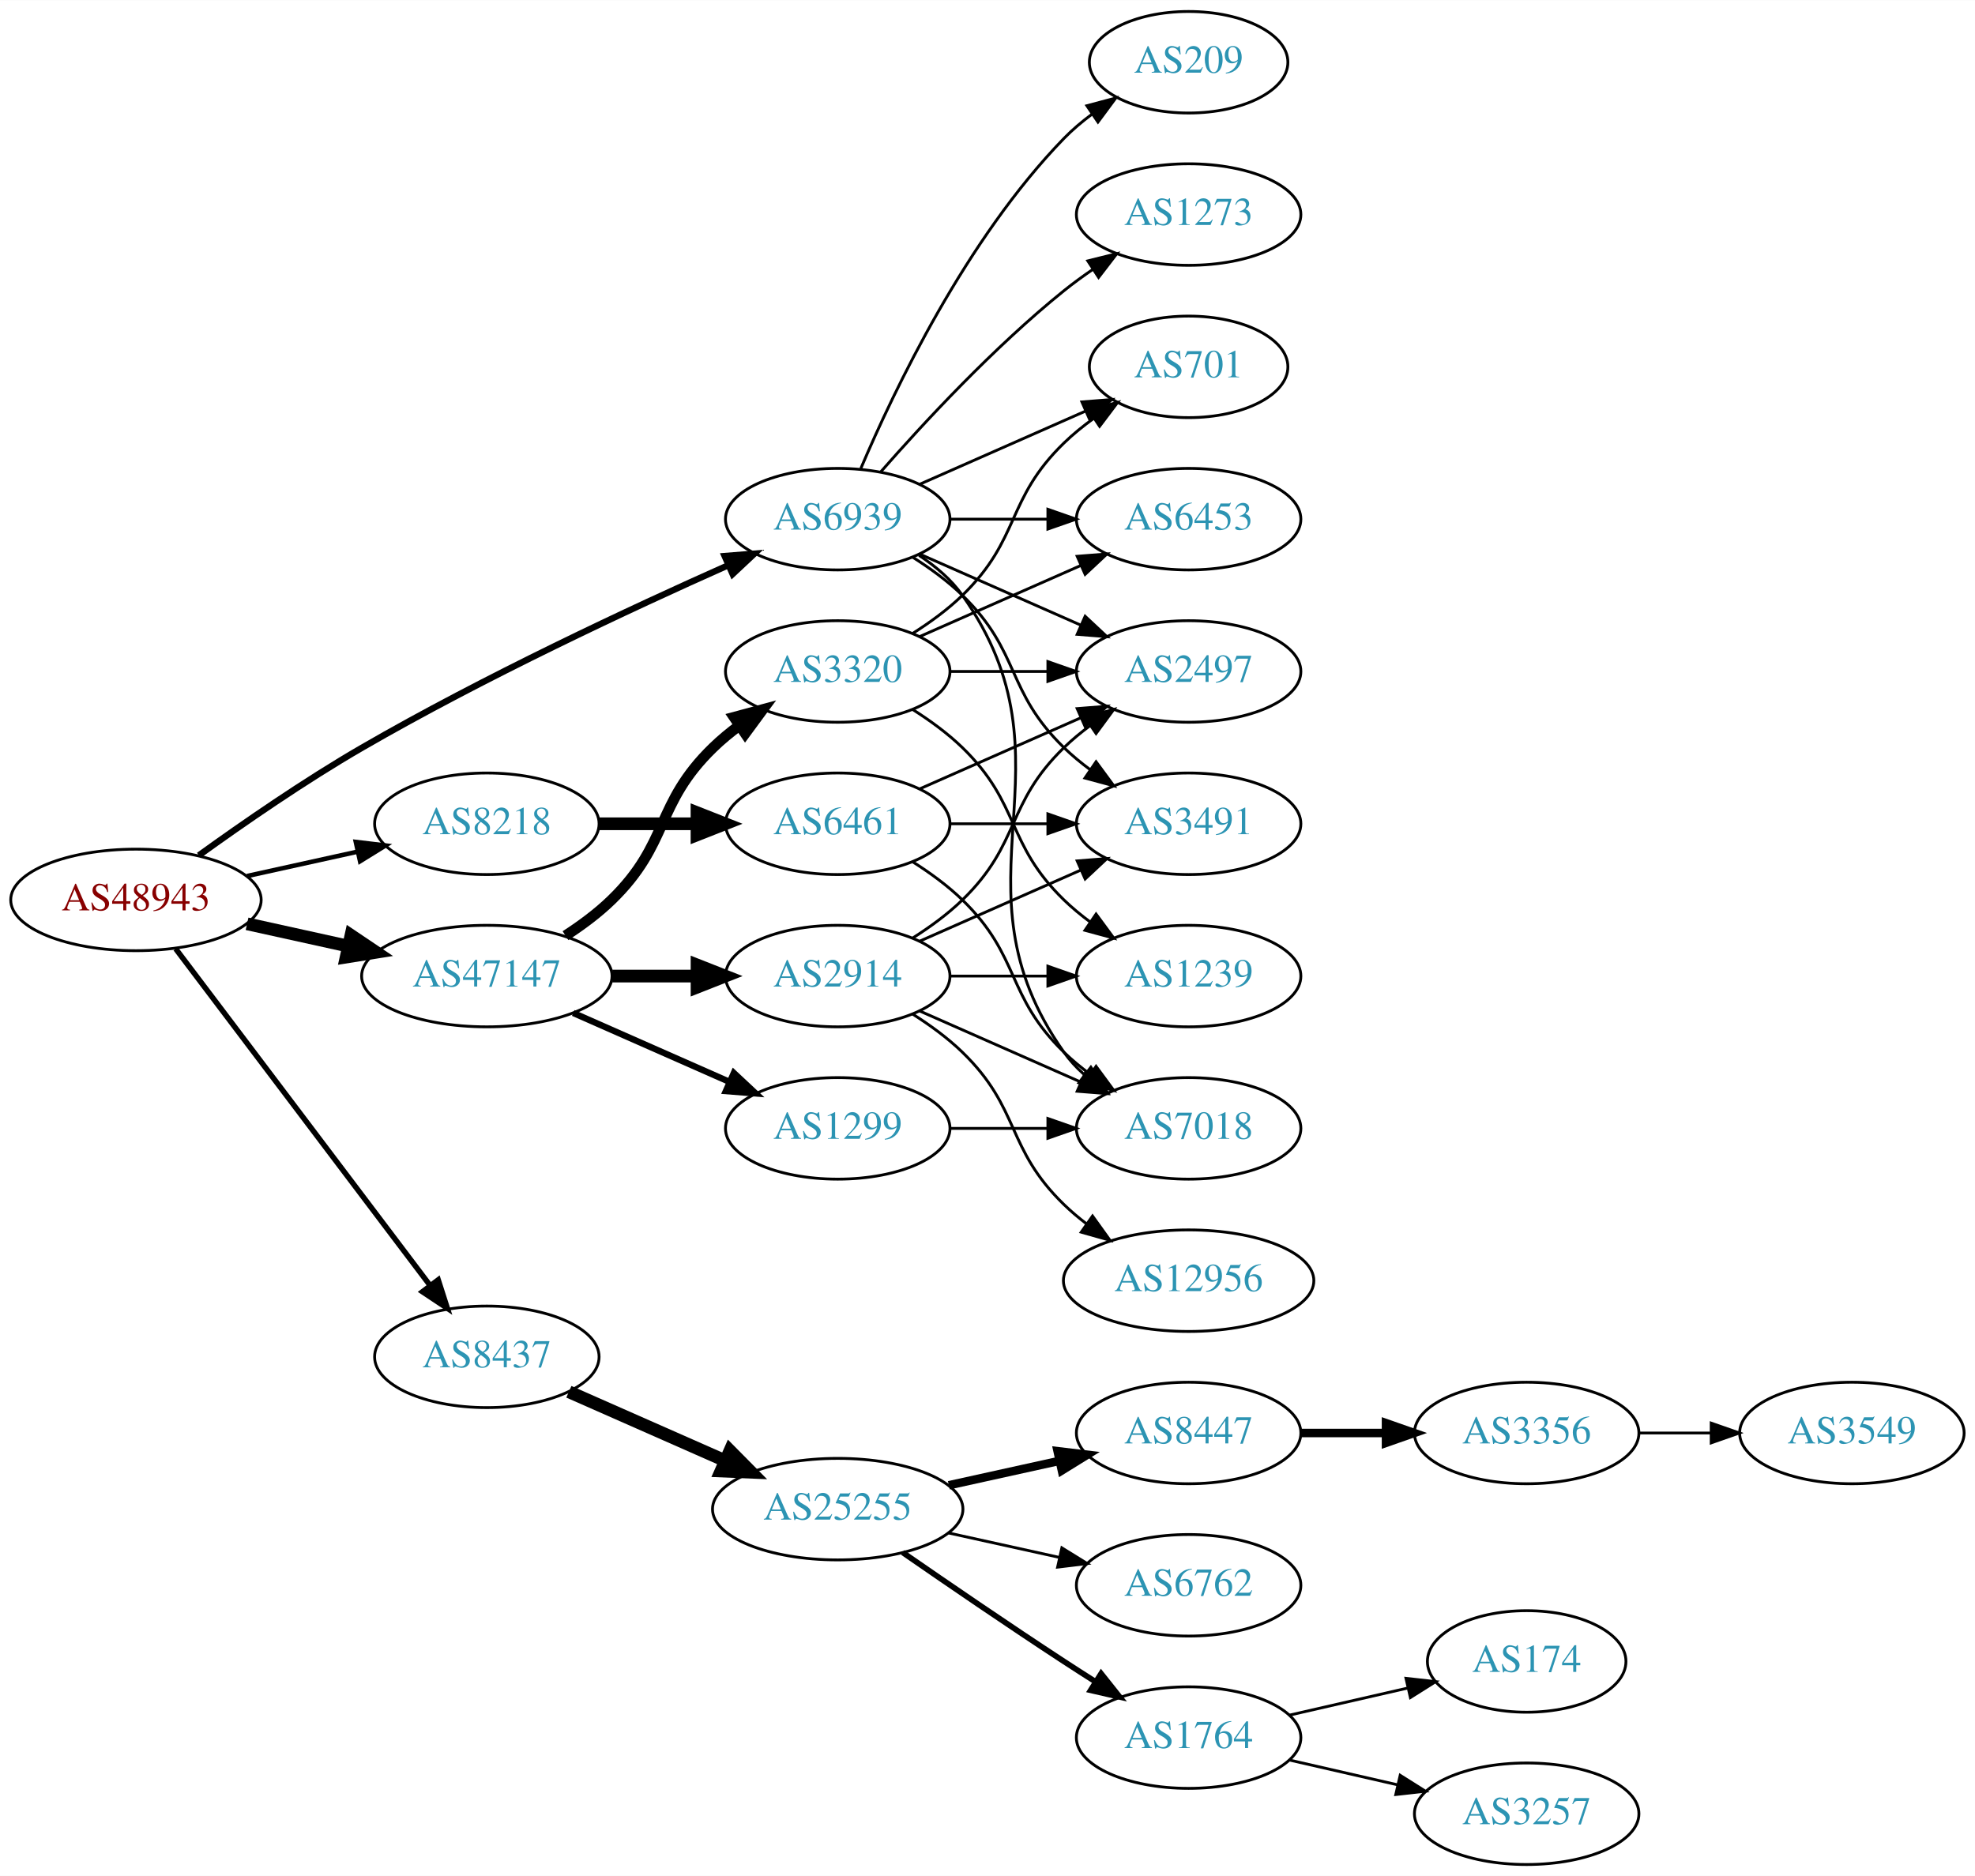
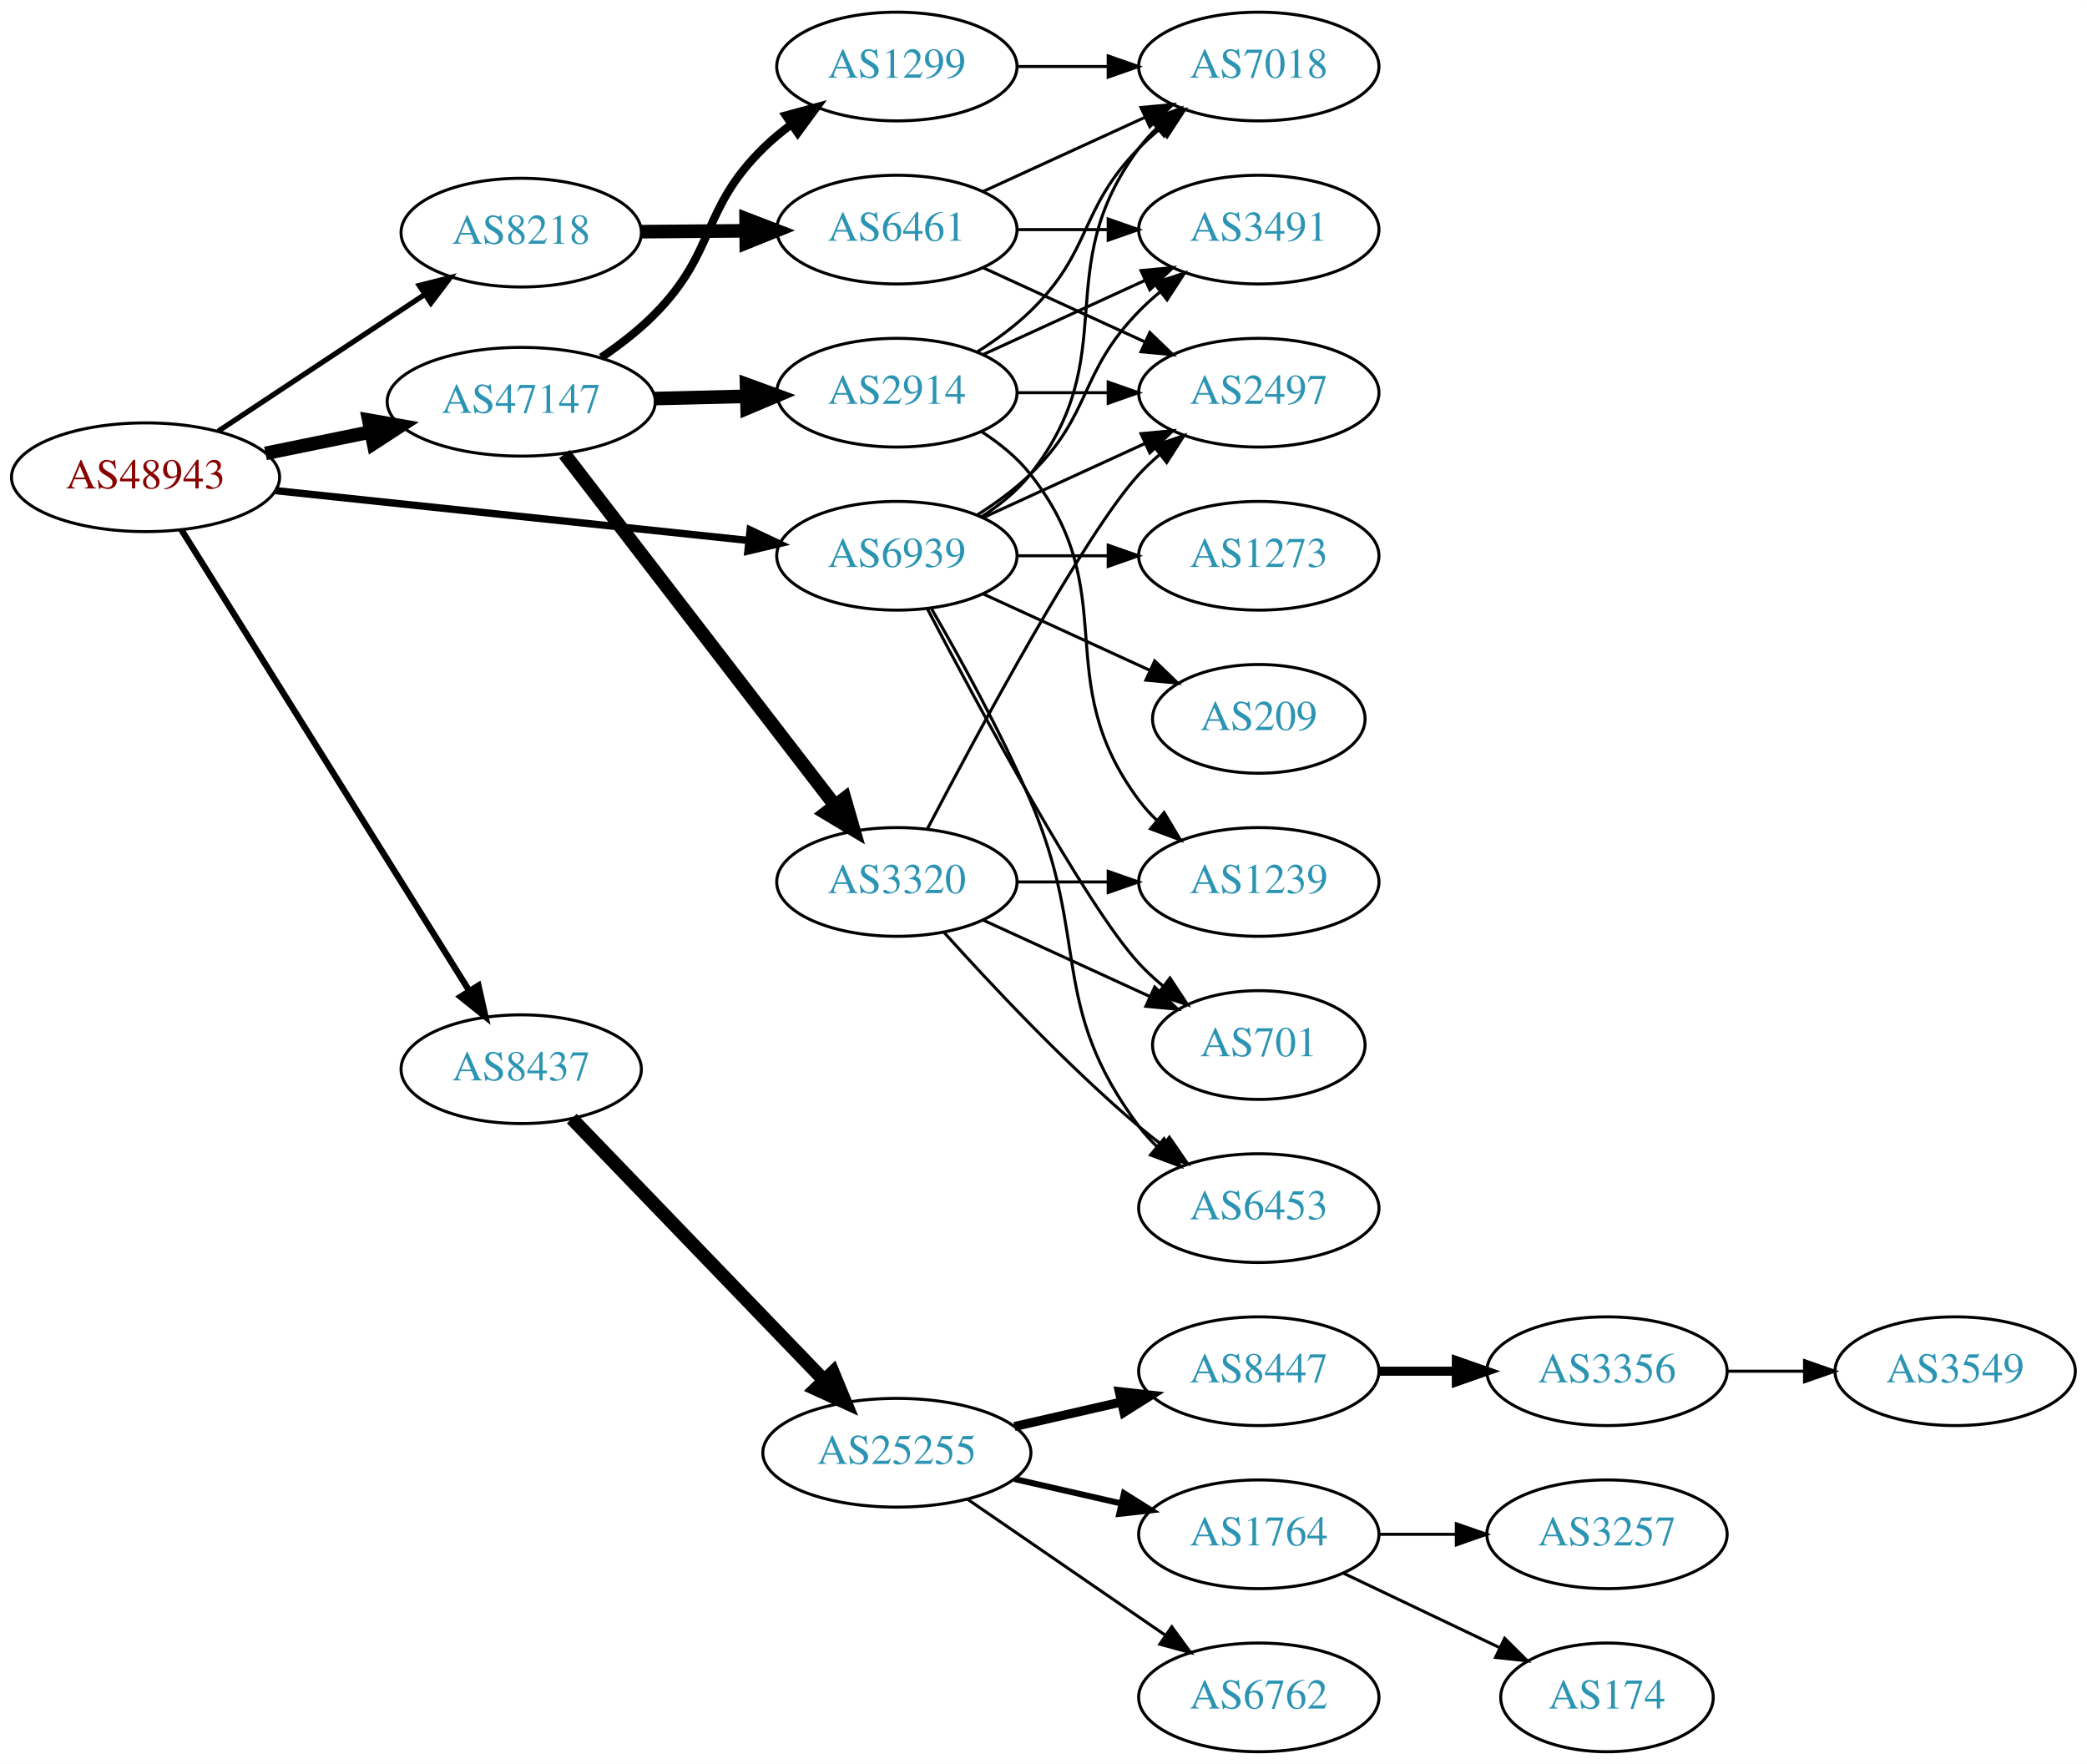
- <svg xmlns="http://www.w3.org/2000/svg" xmlns:xlink="http://www.w3.org/1999/xlink" width="700pt" height="665pt" viewBox="0.00 0.00 700.15 665.00">
-   <g id="graph0" class="graph" transform="scale(1 1) rotate(0) translate(4 661)">
-     <polygon fill="white" stroke="none" points="-4,4 -4,-661 696.155,-661 696.155,4 -4,4" />
+ <svg xmlns="http://www.w3.org/2000/svg" xmlns:xlink="http://www.w3.org/1999/xlink" width="691pt" height="584pt" viewBox="0.00 0.00 691.06 584.00">
+   <g id="graph0" class="graph" transform="scale(1 1) rotate(0) translate(4 580)">
+     <polygon fill="white" stroke="none" points="-4,4 -4,-580 687.055,-580 687.055,4 -4,4" />
    <g id="node1" class="node">
      <g id="a_node1">
        <a xlink:href="/asn/48943" xlink:title="AS48943 ~ KAPPER NETWORK-COMMUNICATIONS GmbH [AT]">
-           <ellipse fill="#ffffff" stroke="black" cx="44.196" cy="-342" rx="44.393" ry="18" />
-           <text text-anchor="middle" x="44.196" y="-338.3" font-family="Times,serif" font-size="14.00" fill="#880000">AS48943</text>
+           <ellipse fill="#ffffff" stroke="black" cx="44.196" cy="-422" rx="44.393" ry="18" />
+           <text text-anchor="middle" x="44.196" y="-418.3" font-family="Times,serif" font-size="14.00" fill="#880000">AS48943</text>
        </a>
      </g>
    </g>
    <g id="node2" class="node">
      <g id="a_node2">
        <a xlink:href="/asn/8218" xlink:title="AS8218 ~ legacy Neotelecoms [FR]">
-           <ellipse fill="#ffffff" stroke="black" cx="168.588" cy="-369" rx="39.794" ry="18" />
-           <text text-anchor="middle" x="168.588" y="-365.3" font-family="Times,serif" font-size="14.00" fill="#2c94b3">AS8218</text>
+           <ellipse fill="#ffffff" stroke="black" cx="168.588" cy="-503" rx="39.794" ry="18" />
+           <text text-anchor="middle" x="168.588" y="-499.3" font-family="Times,serif" font-size="14.00" fill="#2c94b3">AS8218</text>
        </a>
      </g>
    </g>
    <g id="edge1" class="edge">
-       <path fill="none" stroke="black" stroke-width="1.607" d="M83.586,-350.469C95.977,-353.202 109.824,-356.257 122.644,-359.085" />
-       <polygon fill="black" stroke="black" stroke-width="1.607" points="122.14,-362.558 132.659,-361.295 123.648,-355.722 122.14,-362.558" />
+       <path fill="none" stroke="black" stroke-width="1.731" d="M68.217,-437.235C87.571,-450.044 115.406,-468.466 136.696,-482.555" />
+       <polygon fill="black" stroke="black" stroke-width="1.731" points="134.813,-485.506 145.084,-488.107 138.676,-479.669 134.813,-485.506" />
    </g>
    <g id="node3" class="node">
      <g id="a_node3">
        <a xlink:href="/asn/8437" xlink:title="AS8437 ~ Hutchison Drei Austria GmbH [AT]">
-           <ellipse fill="#ffffff" stroke="black" cx="168.588" cy="-180" rx="39.794" ry="18" />
-           <text text-anchor="middle" x="168.588" y="-176.3" font-family="Times,serif" font-size="14.00" fill="#2c94b3">AS8437</text>
+           <ellipse fill="#ffffff" stroke="black" cx="168.588" cy="-226" rx="39.794" ry="18" />
+           <text text-anchor="middle" x="168.588" y="-222.3" font-family="Times,serif" font-size="14.00" fill="#2c94b3">AS8437</text>
        </a>
      </g>
    </g>
    <g id="edge2" class="edge">
-       <path fill="none" stroke="black" stroke-width="1.929" d="M58.294,-324.663C79.919,-296.04 123.19,-238.767 148.312,-205.514" />
-       <polygon fill="black" stroke="black" stroke-width="1.929" points="151.349,-207.301 154.584,-197.212 145.764,-203.081 151.349,-207.301" />
+       <path fill="none" stroke="black" stroke-width="2.077" d="M56.058,-404.606C77.65,-370.027 126.069,-292.489 151.417,-251.896" />
+       <polygon fill="black" stroke="black" stroke-width="2.077" points="154.423,-253.691 156.751,-243.355 148.486,-249.983 154.423,-253.691" />
    </g>
    <g id="node4" class="node">
      <g id="a_node4">
        <a xlink:href="/asn/47147" xlink:title="AS47147 ~ ANEXIA Internetdienstleistungs GmbH [AT]">
-           <ellipse fill="#ffffff" stroke="black" cx="168.588" cy="-315" rx="44.393" ry="18" />
-           <text text-anchor="middle" x="168.588" y="-311.3" font-family="Times,serif" font-size="14.00" fill="#2c94b3">AS47147</text>
+           <ellipse fill="#ffffff" stroke="black" cx="168.588" cy="-447" rx="44.393" ry="18" />
+           <text text-anchor="middle" x="168.588" y="-443.3" font-family="Times,serif" font-size="14.00" fill="#2c94b3">AS47147</text>
        </a>
      </g>
    </g>
    <g id="edge3" class="edge">
-       <path fill="none" stroke="black" stroke-width="4.5" d="M83.586,-333.531C94.978,-331.018 107.6,-328.233 119.525,-325.603" />
-       <polygon fill="black" stroke="black" stroke-width="4.5" points="120.418,-329.438 129.335,-323.439 118.721,-321.748 120.418,-329.438" />
+       <path fill="none" stroke="black" stroke-width="4.5" d="M83.922,-429.91C94.972,-432.167 107.157,-434.656 118.728,-437.02" />
+       <polygon fill="black" stroke="black" stroke-width="4.5" points="118.109,-440.912 128.694,-439.055 119.685,-433.196 118.109,-440.912" />
    </g>
    <g id="node5" class="node">
      <g id="a_node5">
        <a xlink:href="/asn/6939" xlink:title="AS6939 ~ Hurricane Electric LLC [US]">
-           <ellipse fill="#ffffff" stroke="black" cx="292.98" cy="-477" rx="39.794" ry="18" />
-           <text text-anchor="middle" x="292.98" y="-473.3" font-family="Times,serif" font-size="14.00" fill="#2c94b3">AS6939</text>
+           <ellipse fill="#ffffff" stroke="black" cx="292.98" cy="-396" rx="39.794" ry="18" />
+           <text text-anchor="middle" x="292.98" y="-392.3" font-family="Times,serif" font-size="14.00" fill="#2c94b3">AS6939</text>
        </a>
      </g>
    </g>
    <g id="edge4" class="edge">
-       <path fill="none" stroke="black" stroke-width="2.25" d="M66.486,-357.789C82.118,-369.065 104.08,-384.253 124.392,-396 167.606,-420.992 219.689,-445.316 254.203,-460.678" />
-       <polygon fill="black" stroke="black" stroke-width="2.25" points="252.889,-463.924 263.45,-464.767 255.72,-457.522 252.889,-463.924" />
+       <path fill="none" stroke="black" stroke-width="2.423" d="M87.06,-417.589C130.437,-413.019 198.144,-405.886 243.739,-401.082" />
+       <polygon fill="black" stroke="black" stroke-width="2.423" points="244.391,-404.533 253.97,-400.005 243.658,-397.572 244.391,-404.533" />
    </g>
    <g id="node6" class="node">
      <g id="a_node6">
        <a xlink:href="/asn/6461" xlink:title="AS6461 ~ Zayo Bandwidth [US]">
-           <ellipse fill="#ffffff" stroke="black" cx="292.98" cy="-369" rx="39.794" ry="18" />
-           <text text-anchor="middle" x="292.98" y="-365.3" font-family="Times,serif" font-size="14.00" fill="#2c94b3">AS6461</text>
+           <ellipse fill="#ffffff" stroke="black" cx="292.98" cy="-504" rx="39.794" ry="18" />
+           <text text-anchor="middle" x="292.98" y="-500.3" font-family="Times,serif" font-size="14.00" fill="#2c94b3">AS6461</text>
        </a>
      </g>
    </g>
    <g id="edge5" class="edge">
-       <path fill="none" stroke="black" stroke-width="4.5" d="M208.314,-369C219.252,-369 231.303,-369 242.769,-369" />
-       <polygon fill="black" stroke="black" stroke-width="4.5" points="243.087,-372.938 253.087,-369 243.087,-365.063 243.087,-372.938" />
+       <path fill="none" stroke="black" stroke-width="4.5" d="M208.314,-503.316C219.252,-503.406 231.303,-503.504 242.769,-503.598" />
+       <polygon fill="black" stroke="black" stroke-width="4.5" points="243.055,-507.538 253.087,-503.682 243.119,-499.663 243.055,-507.538" />
    </g>
    <g id="node10" class="node">
      <g id="a_node10">
        <a xlink:href="/asn/25255" xlink:title="AS25255 ~ ==&gt; TELE2 AUSTRIA &lt;== [AT]">
-           <ellipse fill="#ffffff" stroke="black" cx="292.98" cy="-126" rx="44.393" ry="18" />
-           <text text-anchor="middle" x="292.98" y="-122.3" font-family="Times,serif" font-size="14.00" fill="#2c94b3">AS25255</text>
+           <ellipse fill="#ffffff" stroke="black" cx="292.98" cy="-99" rx="44.393" ry="18" />
+           <text text-anchor="middle" x="292.98" y="-95.3" font-family="Times,serif" font-size="14.00" fill="#2c94b3">AS25255</text>
        </a>
      </g>
    </g>
    <g id="edge9" class="edge">
-       <path fill="none" stroke="black" stroke-width="4.5" d="M197.667,-167.611C213.984,-160.413 234.794,-151.231 252.714,-143.325" />
-       <polygon fill="black" stroke="black" stroke-width="4.5" points="254.765,-146.723 262.325,-139.084 251.586,-139.518 254.765,-146.723" />
+       <path fill="none" stroke="black" stroke-width="4.5" d="M185.338,-209.657C206.519,-187.679 244.339,-148.435 268.78,-123.074" />
+       <polygon fill="black" stroke="black" stroke-width="4.5" points="271.798,-125.616 275.902,-115.684 266.128,-120.152 271.798,-125.616" />
    </g>
    <g id="node18" class="node">
      <g id="a_node18">
        <a xlink:href="/asn/1299" xlink:title="AS1299 ~ Telia Carrier [EU]">
-           <ellipse fill="#ffffff" stroke="black" cx="292.98" cy="-261" rx="39.794" ry="18" />
-           <text text-anchor="middle" x="292.98" y="-257.3" font-family="Times,serif" font-size="14.00" fill="#2c94b3">AS1299</text>
+           <ellipse fill="#ffffff" stroke="black" cx="292.98" cy="-558" rx="39.794" ry="18" />
+           <text text-anchor="middle" x="292.98" y="-554.3" font-family="Times,serif" font-size="14.00" fill="#2c94b3">AS1299</text>
        </a>
      </g>
    </g>
    <g id="edge17" class="edge">
-       <path fill="none" stroke="black" stroke-width="2.25" d="M199.216,-301.928C215.81,-294.607 236.67,-285.403 254.403,-277.579" />
-       <polygon fill="black" stroke="black" stroke-width="2.25" points="256.151,-280.634 263.887,-273.395 253.325,-274.23 256.151,-280.634" />
+       <path fill="none" stroke="black" stroke-width="2.7" d="M195.112,-461.679C201.275,-465.864 207.578,-470.732 212.784,-476 233.322,-496.779 227.911,-510.559 248.784,-531 251.618,-533.775 254.784,-536.406 258.08,-538.859" />
+       <polygon fill="black" stroke="black" stroke-width="2.7" points="256.193,-541.808 266.422,-544.568 260.146,-536.032 256.193,-541.808" />
    </g>
    <g id="node19" class="node">
      <g id="a_node19">
        <a xlink:href="/asn/2914" xlink:title="AS2914 ~ NTT America, Inc. [US]">
-           <ellipse fill="#ffffff" stroke="black" cx="292.98" cy="-315" rx="39.794" ry="18" />
-           <text text-anchor="middle" x="292.98" y="-311.3" font-family="Times,serif" font-size="14.00" fill="#2c94b3">AS2914</text>
+           <ellipse fill="#ffffff" stroke="black" cx="292.98" cy="-450" rx="39.794" ry="18" />
+           <text text-anchor="middle" x="292.98" y="-446.3" font-family="Times,serif" font-size="14.00" fill="#2c94b3">AS2914</text>
        </a>
      </g>
    </g>
    <g id="edge18" class="edge">
-       <path fill="none" stroke="black" stroke-width="4.5" d="M213.084,-315C222.773,-315 233.11,-315 243.002,-315" />
-       <polygon fill="black" stroke="black" stroke-width="4.5" points="243.105,-318.938 253.105,-315 243.105,-311.063 243.105,-318.938" />
+       <path fill="none" stroke="black" stroke-width="4.5" d="M212.739,-448.058C222.546,-448.298 233.033,-448.555 243.061,-448.801" />
+       <polygon fill="black" stroke="black" stroke-width="4.5" points="243.203,-452.743 253.297,-449.052 243.396,-444.87 243.203,-452.743" />
    </g>
    <g id="node20" class="node">
      <g id="a_node20">
        <a xlink:href="/asn/3320" xlink:title="AS3320 ~ DTAG [DE]">
-           <ellipse fill="#ffffff" stroke="black" cx="292.98" cy="-423" rx="39.794" ry="18" />
-           <text text-anchor="middle" x="292.98" y="-419.3" font-family="Times,serif" font-size="14.00" fill="#2c94b3">AS3320</text>
+           <ellipse fill="#ffffff" stroke="black" cx="292.98" cy="-288" rx="39.794" ry="18" />
+           <text text-anchor="middle" x="292.98" y="-284.3" font-family="Times,serif" font-size="14.00" fill="#2c94b3">AS3320</text>
        </a>
      </g>
    </g>
    <g id="edge19" class="edge">
-       <path fill="none" stroke="black" stroke-width="3.75" d="M196.472,-329.329C202.196,-333.036 207.962,-337.318 212.784,-342 233.478,-362.094 228.091,-375.906 248.784,-396 251.629,-398.763 254.803,-401.386 258.103,-403.834" />
-       <polygon fill="black" stroke="black" stroke-width="3.75" points="256.22,-406.786 266.451,-409.538 260.169,-401.006 256.22,-406.786" />
+       <path fill="none" stroke="black" stroke-width="4.5" d="M182.919,-429.682C204.531,-401.605 247.318,-346.021 272.395,-313.443" />
+       <polygon fill="black" stroke="black" stroke-width="4.5" points="275.686,-315.623 278.666,-305.297 269.446,-310.82 275.686,-315.623" />
    </g>
    <g id="node7" class="node">
      <g id="a_node7">
        <a xlink:href="/asn/7018" xlink:title="AS7018 ~ AT&amp;T Services, Inc. [US]">
-           <ellipse fill="#ffffff" stroke="black" cx="417.373" cy="-261" rx="39.794" ry="18" />
-           <text text-anchor="middle" x="417.373" y="-257.3" font-family="Times,serif" font-size="14.00" fill="#2c94b3">AS7018</text>
+           <ellipse fill="#ffffff" stroke="black" cx="412.823" cy="-558" rx="39.794" ry="18" />
+           <text text-anchor="middle" x="412.823" y="-554.3" font-family="Times,serif" font-size="14.00" fill="#2c94b3">AS7018</text>
        </a>
      </g>
    </g>
    <g id="edge31" class="edge">
-       <path fill="none" stroke="black" d="M321.814,-464.162C327.629,-460.339 333.194,-455.633 337.176,-450 379.756,-389.775 330.597,-348.225 373.176,-288 375.168,-285.184 377.555,-282.599 380.171,-280.24" />
-       <polygon fill="black" stroke="black" points="382.723,-282.694 388.539,-273.838 378.47,-277.135 382.723,-282.694" />
+       <path fill="none" stroke="black" d="M320.952,-408.855C326.94,-412.72 332.8,-417.441 337.176,-423 368.475,-462.754 342.905,-490.458 373.176,-531 374.921,-533.336 376.928,-535.545 379.092,-537.617" />
+       <polygon fill="black" stroke="black" points="376.969,-540.405 386.892,-544.118 381.451,-535.027 376.969,-540.405" />
    </g>
    <g id="node8" class="node">
      <g id="a_node8">
-         <a xlink:href="/asn/2497" xlink:title="AS2497 ~ Internet Initiative Japan Inc. [JP]">
-           <ellipse fill="#ffffff" stroke="black" cx="417.373" cy="-423" rx="39.794" ry="18" />
-           <text text-anchor="middle" x="417.373" y="-419.3" font-family="Times,serif" font-size="14.00" fill="#2c94b3">AS2497</text>
-         </a>
-       </g>
-     </g>
-     <g id="edge35" class="edge">
-       <path fill="none" stroke="black" d="M322.06,-464.611C339.008,-457.134 360.805,-447.517 379.174,-439.412" />
-       <polygon fill="black" stroke="black" points="380.688,-442.57 388.424,-435.331 377.862,-436.166 380.688,-442.57" />
+         <a xlink:href="/asn/3491" xlink:title="AS3491 ~ PCCW Global, Inc. [US]">
+           <ellipse fill="#ffffff" stroke="black" cx="412.823" cy="-504" rx="39.794" ry="18" />
+           <text text-anchor="middle" x="412.823" y="-500.3" font-family="Times,serif" font-size="14.00" fill="#2c94b3">AS3491</text>
+         </a>
+       </g>
+     </g>
+     <g id="edge32" class="edge">
+       <path fill="none" stroke="black" d="M319.509,-409.462C325.672,-413.362 331.974,-417.948 337.176,-423 357.87,-443.094 353.004,-456.383 373.176,-477 375.269,-479.139 377.553,-481.218 379.929,-483.21" />
+       <polygon fill="black" stroke="black" points="378.173,-486.275 388.229,-489.611 382.448,-480.732 378.173,-486.275" />
    </g>
    <g id="node9" class="node">
      <g id="a_node9">
-         <a xlink:href="/asn/3491" xlink:title="AS3491 ~ PCCW Global, Inc. [US]">
-           <ellipse fill="#ffffff" stroke="black" cx="417.373" cy="-369" rx="39.794" ry="18" />
-           <text text-anchor="middle" x="417.373" y="-365.3" font-family="Times,serif" font-size="14.00" fill="#2c94b3">AS3491</text>
-         </a>
-       </g>
-     </g>
-     <g id="edge32" class="edge">
-       <path fill="none" stroke="black" d="M319.509,-463.538C325.672,-459.638 331.974,-455.052 337.176,-450 357.87,-429.906 352.483,-416.094 373.176,-396 376.022,-393.237 379.195,-390.614 382.496,-388.166" />
-       <polygon fill="black" stroke="black" points="384.561,-390.994 390.843,-382.462 380.612,-385.214 384.561,-390.994" />
+         <a xlink:href="/asn/2497" xlink:title="AS2497 ~ Internet Initiative Japan Inc. [JP]">
+           <ellipse fill="#ffffff" stroke="black" cx="412.823" cy="-450" rx="39.794" ry="18" />
+           <text text-anchor="middle" x="412.823" y="-446.3" font-family="Times,serif" font-size="14.00" fill="#2c94b3">AS2497</text>
+         </a>
+       </g>
+     </g>
+     <g id="edge33" class="edge">
+       <path fill="none" stroke="black" d="M321.609,-408.661C337.566,-415.973 357.837,-425.261 375.119,-433.181" />
+       <polygon fill="black" stroke="black" points="373.818,-436.435 384.367,-437.419 376.734,-430.071 373.818,-436.435" />
+     </g>
+     <g id="node22" class="node">
+       <g id="a_node22">
+         <a xlink:href="/asn/701" xlink:title="AS701 ~ UUNET [US]">
+           <ellipse fill="#ffffff" stroke="black" cx="412.823" cy="-234" rx="35.194" ry="18" />
+           <text text-anchor="middle" x="412.823" y="-230.3" font-family="Times,serif" font-size="14.00" fill="#2c94b3">AS701</text>
+         </a>
+       </g>
+     </g>
+     <g id="edge30" class="edge">
+       <path fill="none" stroke="black" d="M303.036,-378.499C319.779,-346.518 355.476,-280.162 373.176,-261 375.582,-258.396 378.28,-255.9 381.102,-253.551" />
+       <polygon fill="black" stroke="black" points="383.412,-256.191 389.246,-247.347 379.17,-250.622 383.412,-256.191" />
    </g>
    <g id="node23" class="node">
      <g id="a_node23">
        <a xlink:href="/asn/6453" xlink:title="AS6453 ~ TATA COMMUNICATIONS (AMERICA) INC [US]">
-           <ellipse fill="#ffffff" stroke="black" cx="417.373" cy="-477" rx="39.794" ry="18" />
-           <text text-anchor="middle" x="417.373" y="-473.3" font-family="Times,serif" font-size="14.00" fill="#2c94b3">AS6453</text>
-         </a>
-       </g>
-     </g>
-     <g id="edge30" class="edge">
-       <path fill="none" stroke="black" d="M332.706,-477C343.644,-477 355.695,-477 367.161,-477" />
-       <polygon fill="black" stroke="black" points="367.479,-480.5 377.479,-477 367.479,-473.5 367.479,-480.5" />
+           <ellipse fill="#ffffff" stroke="black" cx="412.823" cy="-180" rx="39.794" ry="18" />
+           <text text-anchor="middle" x="412.823" y="-176.3" font-family="Times,serif" font-size="14.00" fill="#2c94b3">AS6453</text>
+         </a>
+       </g>
+     </g>
+     <g id="edge29" class="edge">
+       <path fill="none" stroke="black" d="M304.292,-378.723C313.646,-362.603 327.424,-337.696 337.176,-315 357.151,-268.513 342.905,-247.542 373.176,-207 374.921,-204.664 376.928,-202.455 379.092,-200.383" />
+       <polygon fill="black" stroke="black" points="381.451,-202.973 386.892,-193.882 376.969,-197.595 381.451,-202.973" />
    </g>
    <g id="node24" class="node">
      <g id="a_node24">
-         <a xlink:href="/asn/701" xlink:title="AS701 ~ UUNET [US]">
-           <ellipse fill="#ffffff" stroke="black" cx="417.373" cy="-531" rx="35.194" ry="18" />
-           <text text-anchor="middle" x="417.373" y="-527.3" font-family="Times,serif" font-size="14.00" fill="#2c94b3">AS701</text>
-         </a>
-       </g>
-     </g>
-     <g id="edge36" class="edge">
-       <path fill="none" stroke="black" d="M322.06,-489.389C339.488,-497.078 362.045,-507.031 380.729,-515.274" />
-       <polygon fill="black" stroke="black" points="379.537,-518.573 390.099,-519.408 382.362,-512.169 379.537,-518.573" />
+         <a xlink:href="/asn/1273" xlink:title="AS1273 ~ Vodafone Group PLC [EU]">
+           <ellipse fill="#ffffff" stroke="black" cx="412.823" cy="-396" rx="39.794" ry="18" />
+           <text text-anchor="middle" x="412.823" y="-392.3" font-family="Times,serif" font-size="14.00" fill="#2c94b3">AS1273</text>
+         </a>
+       </g>
+     </g>
+     <g id="edge34" class="edge">
+       <path fill="none" stroke="black" d="M332.893,-396C342.446,-396 352.796,-396 362.759,-396" />
+       <polygon fill="black" stroke="black" points="362.951,-399.5 372.951,-396 362.951,-392.5 362.951,-399.5" />
    </g>
    <g id="node25" class="node">
      <g id="a_node25">
        <a xlink:href="/asn/209" xlink:title="AS209 ~ CenturyLink Communications, LLC [US]">
-           <ellipse fill="#ffffff" stroke="black" cx="417.373" cy="-639" rx="35.194" ry="18" />
-           <text text-anchor="middle" x="417.373" y="-635.3" font-family="Times,serif" font-size="14.00" fill="#2c94b3">AS209</text>
-         </a>
-       </g>
-     </g>
-     <g id="edge33" class="edge">
-       <path fill="none" stroke="black" d="M301.171,-494.975C312.938,-522.682 338.512,-576.348 373.176,-612 376.159,-615.067 379.556,-617.94 383.106,-620.581" />
-       <polygon fill="black" stroke="black" points="381.301,-623.586 391.54,-626.308 385.233,-617.795 381.301,-623.586" />
-     </g>
-     <g id="node26" class="node">
-       <g id="a_node26">
-         <a xlink:href="/asn/1273" xlink:title="AS1273 ~ Vodafone Group PLC [EU]">
-           <ellipse fill="#ffffff" stroke="black" cx="417.373" cy="-585" rx="39.794" ry="18" />
-           <text text-anchor="middle" x="417.373" y="-581.3" font-family="Times,serif" font-size="14.00" fill="#2c94b3">AS1273</text>
-         </a>
-       </g>
-     </g>
-     <g id="edge34" class="edge">
-       <path fill="none" stroke="black" d="M308.133,-493.663C323.234,-510.894 348.355,-538.024 373.176,-558 376.432,-560.62 379.957,-563.192 383.542,-565.646" />
-       <polygon fill="black" stroke="black" points="381.629,-568.577 391.914,-571.121 385.46,-562.719 381.629,-568.577" />
+           <ellipse fill="#ffffff" stroke="black" cx="412.823" cy="-342" rx="35.194" ry="18" />
+           <text text-anchor="middle" x="412.823" y="-338.3" font-family="Times,serif" font-size="14.00" fill="#2c94b3">AS209</text>
+         </a>
+       </g>
+     </g>
+     <g id="edge35" class="edge">
+       <path fill="none" stroke="black" d="M321.609,-383.339C338.025,-375.817 359.007,-366.202 376.604,-358.139" />
+       <polygon fill="black" stroke="black" points="378.348,-361.189 385.981,-353.842 375.432,-354.826 378.348,-361.189" />
    </g>
    <g id="edge6" class="edge">
-       <path fill="none" stroke="black" d="M319.509,-355.538C325.672,-351.638 331.974,-347.052 337.176,-342 357.87,-321.906 352.483,-308.094 373.176,-288 376.022,-285.237 379.195,-282.614 382.496,-280.166" />
-       <polygon fill="black" stroke="black" points="384.561,-282.994 390.843,-274.462 380.612,-277.214 384.561,-282.994" />
+       <path fill="none" stroke="black" d="M321.609,-516.661C337.566,-523.973 357.837,-533.261 375.119,-541.181" />
+       <polygon fill="black" stroke="black" points="373.818,-544.435 384.367,-545.419 376.734,-538.071 373.818,-544.435" />
    </g>
    <g id="edge7" class="edge">
-       <path fill="none" stroke="black" d="M322.06,-381.389C339.008,-388.866 360.805,-398.483 379.174,-406.588" />
-       <polygon fill="black" stroke="black" points="377.862,-409.834 388.424,-410.669 380.688,-403.43 377.862,-409.834" />
+       <path fill="none" stroke="black" d="M332.893,-504C342.446,-504 352.796,-504 362.759,-504" />
+       <polygon fill="black" stroke="black" points="362.951,-507.5 372.951,-504 362.951,-500.5 362.951,-507.5" />
    </g>
    <g id="edge8" class="edge">
-       <path fill="none" stroke="black" d="M332.706,-369C343.644,-369 355.695,-369 367.161,-369" />
-       <polygon fill="black" stroke="black" points="367.479,-372.5 377.479,-369 367.479,-365.5 367.479,-372.5" />
+       <path fill="none" stroke="black" d="M321.609,-491.339C337.566,-484.027 357.837,-474.739 375.119,-466.819" />
+       <polygon fill="black" stroke="black" points="376.734,-469.929 384.367,-462.581 373.818,-463.565 376.734,-469.929" />
    </g>
    <g id="node11" class="node">
      <g id="a_node11">
        <a xlink:href="/asn/8447" xlink:title="AS8447 ~ A1 Telekom Austria AG [AT]">
-           <ellipse fill="#ffffff" stroke="black" cx="417.373" cy="-153" rx="39.794" ry="18" />
-           <text text-anchor="middle" x="417.373" y="-149.3" font-family="Times,serif" font-size="14.00" fill="#2c94b3">AS8447</text>
+           <ellipse fill="#ffffff" stroke="black" cx="412.823" cy="-126" rx="39.794" ry="18" />
+           <text text-anchor="middle" x="412.823" y="-122.3" font-family="Times,serif" font-size="14.00" fill="#2c94b3">AS8447</text>
        </a>
      </g>
    </g>
    <g id="edge10" class="edge">
-       <path fill="none" stroke="black" stroke-width="3" d="M332.37,-134.469C344.761,-137.202 358.608,-140.257 371.429,-143.085" />
-       <polygon fill="black" stroke="black" stroke-width="3" points="370.924,-146.558 381.443,-145.295 372.432,-139.722 370.924,-146.558" />
+       <path fill="none" stroke="black" stroke-width="3" d="M331.915,-107.692C343.156,-110.267 355.568,-113.111 367.192,-115.774" />
+       <polygon fill="black" stroke="black" stroke-width="3" points="366.624,-119.235 377.153,-118.057 368.188,-112.412 366.624,-119.235" />
    </g>
    <g id="node12" class="node">
      <g id="a_node12">
-         <a xlink:href="/asn/6762" xlink:title="AS6762 ~ TELECOM ITALIA SPARKLE S.p.A. [IT]">
-           <ellipse fill="#ffffff" stroke="black" cx="417.373" cy="-99" rx="39.794" ry="18" />
-           <text text-anchor="middle" x="417.373" y="-95.3" font-family="Times,serif" font-size="14.00" fill="#2c94b3">AS6762</text>
+         <a xlink:href="/asn/1764" xlink:title="AS1764 ~ NEXTLAYER-AS [AT]">
+           <ellipse fill="#ffffff" stroke="black" cx="412.823" cy="-72" rx="39.794" ry="18" />
+           <text text-anchor="middle" x="412.823" y="-68.3" font-family="Times,serif" font-size="14.00" fill="#2c94b3">AS1764</text>
        </a>
      </g>
    </g>
    <g id="edge11" class="edge">
-       <path fill="none" stroke="black" d="M332.37,-117.531C344.761,-114.798 358.608,-111.743 371.429,-108.915" />
-       <polygon fill="black" stroke="black" points="372.432,-112.278 381.443,-106.705 370.924,-105.442 372.432,-112.278" />
+       <path fill="none" stroke="black" stroke-width="2" d="M331.915,-90.308C343.156,-87.733 355.568,-84.889 367.192,-82.226" />
+       <polygon fill="black" stroke="black" stroke-width="2" points="368.188,-85.588 377.153,-79.944 366.624,-78.765 368.188,-85.588" />
    </g>
    <g id="node13" class="node">
      <g id="a_node13">
-         <a xlink:href="/asn/1764" xlink:title="AS1764 ~ NEXTLAYER-AS [AT]">
-           <ellipse fill="#ffffff" stroke="black" cx="417.373" cy="-45" rx="39.794" ry="18" />
-           <text text-anchor="middle" x="417.373" y="-41.3" font-family="Times,serif" font-size="14.00" fill="#2c94b3">AS1764</text>
+         <a xlink:href="/asn/6762" xlink:title="AS6762 ~ TELECOM ITALIA SPARKLE S.p.A. [IT]">
+           <ellipse fill="#ffffff" stroke="black" cx="412.823" cy="-18" rx="39.794" ry="18" />
+           <text text-anchor="middle" x="412.823" y="-14.3" font-family="Times,serif" font-size="14.00" fill="#2c94b3">AS6762</text>
        </a>
      </g>
    </g>
    <g id="edge12" class="edge">
-       <path fill="none" stroke="black" stroke-width="2" d="M316.011,-110.633C331.813,-99.695 353.67,-84.739 373.176,-72 376.758,-69.661 380.529,-67.241 384.289,-64.856" />
-       <polygon fill="black" stroke="black" stroke-width="2" points="386.352,-67.693 392.95,-59.404 382.623,-61.769 386.352,-67.693" />
+       <path fill="none" stroke="black" d="M316.423,-83.574C335.004,-70.802 361.565,-52.545 381.945,-38.537" />
+       <polygon fill="black" stroke="black" points="384.001,-41.371 390.259,-32.822 380.036,-35.602 384.001,-41.371" />
    </g>
    <g id="node14" class="node">
      <g id="a_node14">
        <a xlink:href="/asn/3356" xlink:title="AS3356 ~ Level 3 Parent, LLC [US]">
-           <ellipse fill="#ffffff" stroke="black" cx="537.215" cy="-153" rx="39.794" ry="18" />
-           <text text-anchor="middle" x="537.215" y="-149.3" font-family="Times,serif" font-size="14.00" fill="#2c94b3">AS3356</text>
+           <ellipse fill="#ffffff" stroke="black" cx="528.116" cy="-126" rx="39.794" ry="18" />
+           <text text-anchor="middle" x="528.116" y="-122.3" font-family="Times,serif" font-size="14.00" fill="#2c94b3">AS3356</text>
        </a>
      </g>
    </g>
    <g id="edge13" class="edge">
-       <path fill="none" stroke="black" stroke-width="3" d="M457.285,-153C466.839,-153 477.188,-153 487.151,-153" />
-       <polygon fill="black" stroke="black" stroke-width="3" points="487.343,-156.5 497.343,-153 487.343,-149.5 487.343,-156.5" />
+       <path fill="none" stroke="black" stroke-width="3" d="M452.495,-126C460.698,-126 469.462,-126 477.994,-126" />
+       <polygon fill="black" stroke="black" stroke-width="3" points="478.233,-129.5 488.233,-126 478.233,-122.5 478.233,-129.5" />
+     </g>
+     <g id="node15" class="node">
+       <g id="a_node15">
+         <a xlink:href="/asn/3257" xlink:title="AS3257 ~ GTT [DE]">
+           <ellipse fill="#ffffff" stroke="black" cx="528.116" cy="-72" rx="39.794" ry="18" />
+           <text text-anchor="middle" x="528.116" y="-68.3" font-family="Times,serif" font-size="14.00" fill="#2c94b3">AS3257</text>
+         </a>
+       </g>
+     </g>
+     <g id="edge14" class="edge">
+       <path fill="none" stroke="black" d="M452.495,-72C460.698,-72 469.462,-72 477.994,-72" />
+       <polygon fill="black" stroke="black" points="478.233,-75.5 488.233,-72 478.233,-68.5 478.233,-75.5" />
    </g>
    <g id="node16" class="node">
      <g id="a_node16">
-         <a xlink:href="/asn/3257" xlink:title="AS3257 ~ GTT [DE]">
-           <ellipse fill="#ffffff" stroke="black" cx="537.215" cy="-18" rx="39.794" ry="18" />
-           <text text-anchor="middle" x="537.215" y="-14.3" font-family="Times,serif" font-size="14.00" fill="#2c94b3">AS3257</text>
+         <a xlink:href="/asn/174" xlink:title="AS174 ~ Cogent Communications [US]">
+           <ellipse fill="#ffffff" stroke="black" cx="528.116" cy="-18" rx="35.194" ry="18" />
+           <text text-anchor="middle" x="528.116" y="-14.3" font-family="Times,serif" font-size="14.00" fill="#2c94b3">AS174</text>
        </a>
      </g>
    </g>
    <g id="edge15" class="edge">
-       <path fill="none" stroke="black" d="M453.092,-37.045C465.092,-34.296 478.713,-31.175 491.405,-28.267" />
-       <polygon fill="black" stroke="black" points="492.371,-31.636 501.337,-25.991 490.808,-24.813 492.371,-31.636" />
+       <path fill="none" stroke="black" d="M440.959,-59.066C456.391,-51.71 475.877,-42.423 492.412,-34.541" />
+       <polygon fill="black" stroke="black" points="494.232,-37.551 501.754,-30.089 491.221,-31.232 494.232,-37.551" />
    </g>
    <g id="node17" class="node">
      <g id="a_node17">
-         <a xlink:href="/asn/174" xlink:title="AS174 ~ Cogent Communications [US]">
-           <ellipse fill="#ffffff" stroke="black" cx="537.215" cy="-72" rx="35.194" ry="18" />
-           <text text-anchor="middle" x="537.215" y="-68.3" font-family="Times,serif" font-size="14.00" fill="#2c94b3">AS174</text>
+         <a xlink:href="/asn/3549" xlink:title="AS3549 ~ Level 3 Parent, LLC [US]">
+           <ellipse fill="#ffffff" stroke="black" cx="643.409" cy="-126" rx="39.794" ry="18" />
+           <text text-anchor="middle" x="643.409" y="-122.3" font-family="Times,serif" font-size="14.00" fill="#2c94b3">AS3549</text>
        </a>
      </g>
    </g>
    <g id="edge16" class="edge">
-       <path fill="none" stroke="black" d="M453.092,-52.955C466.184,-55.955 481.207,-59.397 494.847,-62.522" />
-       <polygon fill="black" stroke="black" points="494.425,-66.016 504.955,-64.838 495.989,-59.193 494.425,-66.016" />
-     </g>
-     <g id="node15" class="node">
-       <g id="a_node15">
-         <a xlink:href="/asn/3549" xlink:title="AS3549 ~ Level 3 Parent, LLC [US]">
-           <ellipse fill="#ffffff" stroke="black" cx="652.508" cy="-153" rx="39.794" ry="18" />
-           <text text-anchor="middle" x="652.508" y="-149.3" font-family="Times,serif" font-size="14.00" fill="#2c94b3">AS3549</text>
-         </a>
-       </g>
-     </g>
-     <g id="edge14" class="edge">
-       <path fill="none" stroke="black" d="M576.887,-153C585.09,-153 593.854,-153 602.386,-153" />
-       <polygon fill="black" stroke="black" points="602.626,-156.5 612.626,-153 602.626,-149.5 602.626,-156.5" />
-     </g>
-     <g id="edge29" class="edge">
-       <path fill="none" stroke="black" d="M332.706,-261C343.644,-261 355.695,-261 367.161,-261" />
-       <polygon fill="black" stroke="black" points="367.479,-264.5 377.479,-261 367.479,-257.5 367.479,-264.5" />
-     </g>
-     <g id="edge24" class="edge">
-       <path fill="none" stroke="black" d="M322.06,-302.611C339.008,-295.134 360.805,-285.517 379.174,-277.412" />
-       <polygon fill="black" stroke="black" points="380.688,-280.57 388.424,-273.331 377.862,-274.166 380.688,-280.57" />
-     </g>
-     <g id="edge21" class="edge">
-       <path fill="none" stroke="black" d="M319.509,-328.462C325.672,-332.362 331.974,-336.948 337.176,-342 357.87,-362.094 352.483,-375.906 373.176,-396 376.022,-398.763 379.195,-401.386 382.496,-403.834" />
-       <polygon fill="black" stroke="black" points="380.612,-406.786 390.843,-409.538 384.561,-401.006 380.612,-406.786" />
+       <path fill="none" stroke="black" d="M567.788,-126C575.991,-126 584.755,-126 593.287,-126" />
+       <polygon fill="black" stroke="black" points="593.526,-129.5 603.526,-126 593.526,-122.5 593.526,-129.5" />
+     </g>
+     <g id="edge28" class="edge">
+       <path fill="none" stroke="black" d="M332.893,-558C342.446,-558 352.796,-558 362.759,-558" />
+       <polygon fill="black" stroke="black" points="362.951,-561.5 372.951,-558 362.951,-554.5 362.951,-561.5" />
+     </g>
+     <g id="edge22" class="edge">
+       <path fill="none" stroke="black" d="M319.509,-463.462C325.672,-467.362 331.974,-471.948 337.176,-477 357.87,-497.094 353.004,-510.383 373.176,-531 375.269,-533.139 377.553,-535.218 379.929,-537.21" />
+       <polygon fill="black" stroke="black" points="378.173,-540.275 388.229,-543.611 382.448,-534.732 378.173,-540.275" />
    </g>
    <g id="edge20" class="edge">
-       <path fill="none" stroke="black" d="M322.06,-327.389C339.008,-334.866 360.805,-344.483 379.174,-352.588" />
-       <polygon fill="black" stroke="black" points="377.862,-355.834 388.424,-356.669 380.688,-349.43 377.862,-355.834" />
+       <path fill="none" stroke="black" d="M321.609,-462.661C337.566,-469.973 357.837,-479.261 375.119,-487.181" />
+       <polygon fill="black" stroke="black" points="373.818,-490.435 384.367,-491.419 376.734,-484.071 373.818,-490.435" />
+     </g>
+     <g id="edge23" class="edge">
+       <path fill="none" stroke="black" d="M332.893,-450C342.446,-450 352.796,-450 362.759,-450" />
+       <polygon fill="black" stroke="black" points="362.951,-453.5 372.951,-450 362.951,-446.5 362.951,-453.5" />
    </g>
    <g id="node21" class="node">
      <g id="a_node21">
        <a xlink:href="/asn/1239" xlink:title="AS1239 ~ Sprint [US]">
-           <ellipse fill="#ffffff" stroke="black" cx="417.373" cy="-315" rx="39.794" ry="18" />
-           <text text-anchor="middle" x="417.373" y="-311.3" font-family="Times,serif" font-size="14.00" fill="#2c94b3">AS1239</text>
-         </a>
-       </g>
-     </g>
-     <g id="edge22" class="edge">
-       <path fill="none" stroke="black" d="M332.706,-315C343.644,-315 355.695,-315 367.161,-315" />
-       <polygon fill="black" stroke="black" points="367.479,-318.5 377.479,-315 367.479,-311.5 367.479,-318.5" />
-     </g>
-     <g id="node22" class="node">
-       <g id="a_node22">
-         <a xlink:href="/asn/12956" xlink:title="AS12956 ~ TELXIUS [ES]">
-           <ellipse fill="#ffffff" stroke="black" cx="417.373" cy="-207" rx="44.393" ry="18" />
-           <text text-anchor="middle" x="417.373" y="-203.3" font-family="Times,serif" font-size="14.00" fill="#2c94b3">AS12956</text>
-         </a>
-       </g>
-     </g>
-     <g id="edge23" class="edge">
-       <path fill="none" stroke="black" d="M319.509,-301.538C325.672,-297.638 331.974,-293.052 337.176,-288 357.87,-267.906 352.483,-254.094 373.176,-234 375.663,-231.586 378.4,-229.278 381.253,-227.1" />
-       <polygon fill="black" stroke="black" points="383.308,-229.934 389.489,-221.329 379.291,-224.202 383.308,-229.934" />
+           <ellipse fill="#ffffff" stroke="black" cx="412.823" cy="-288" rx="39.794" ry="18" />
+           <text text-anchor="middle" x="412.823" y="-284.3" font-family="Times,serif" font-size="14.00" fill="#2c94b3">AS1239</text>
+         </a>
+       </g>
+     </g>
+     <g id="edge21" class="edge">
+       <path fill="none" stroke="black" d="M320.952,-437.145C326.94,-433.28 332.8,-428.559 337.176,-423 368.475,-383.246 342.905,-355.542 373.176,-315 374.921,-312.664 376.928,-310.455 379.092,-308.383" />
+       <polygon fill="black" stroke="black" points="381.451,-310.973 386.892,-301.882 376.969,-305.595 381.451,-310.973" />
+     </g>
+     <g id="edge27" class="edge">
+       <path fill="none" stroke="black" d="M303.036,-305.501C319.779,-337.482 355.476,-403.838 373.176,-423 375.207,-425.198 377.446,-427.319 379.792,-429.34" />
+       <polygon fill="black" stroke="black" points="378.004,-432.386 388.036,-435.794 382.319,-426.874 378.004,-432.386" />
    </g>
    <g id="edge25" class="edge">
-       <path fill="none" stroke="black" d="M332.706,-423C343.644,-423 355.695,-423 367.161,-423" />
-       <polygon fill="black" stroke="black" points="367.479,-426.5 377.479,-423 367.479,-419.5 367.479,-426.5" />
-     </g>
-     <g id="edge28" class="edge">
-       <path fill="none" stroke="black" d="M319.509,-409.538C325.672,-405.638 331.974,-401.052 337.176,-396 357.87,-375.906 352.483,-362.094 373.176,-342 376.022,-339.237 379.195,-336.614 382.496,-334.166" />
-       <polygon fill="black" stroke="black" points="384.561,-336.994 390.843,-328.462 380.612,-331.214 384.561,-336.994" />
+       <path fill="none" stroke="black" d="M332.893,-288C342.446,-288 352.796,-288 362.759,-288" />
+       <polygon fill="black" stroke="black" points="362.951,-291.5 372.951,-288 362.951,-284.5 362.951,-291.5" />
+     </g>
+     <g id="edge24" class="edge">
+       <path fill="none" stroke="black" d="M321.609,-275.339C338.025,-267.817 359.007,-258.202 376.604,-250.139" />
+       <polygon fill="black" stroke="black" points="378.348,-253.189 385.981,-245.842 375.432,-246.826 378.348,-253.189" />
    </g>
    <g id="edge26" class="edge">
-       <path fill="none" stroke="black" d="M322.06,-435.389C339.008,-442.866 360.805,-452.483 379.174,-460.588" />
-       <polygon fill="black" stroke="black" points="377.862,-463.834 388.424,-464.669 380.688,-457.43 377.862,-463.834" />
-     </g>
-     <g id="edge27" class="edge">
-       <path fill="none" stroke="black" d="M319.509,-436.462C325.672,-440.362 331.974,-444.948 337.176,-450 357.87,-470.094 352.483,-483.906 373.176,-504 376.404,-507.134 380.055,-510.089 383.833,-512.812" />
-       <polygon fill="black" stroke="black" points="381.931,-515.75 392.194,-518.383 385.812,-509.925 381.931,-515.75" />
+       <path fill="none" stroke="black" d="M308.626,-271.275C323.927,-254.235 349.025,-227.477 373.176,-207 375.674,-204.883 378.334,-202.768 381.045,-200.707" />
+       <polygon fill="black" stroke="black" points="383.212,-203.459 389.222,-194.734 379.082,-197.806 383.212,-203.459" />
    </g>
  </g>
</svg>
